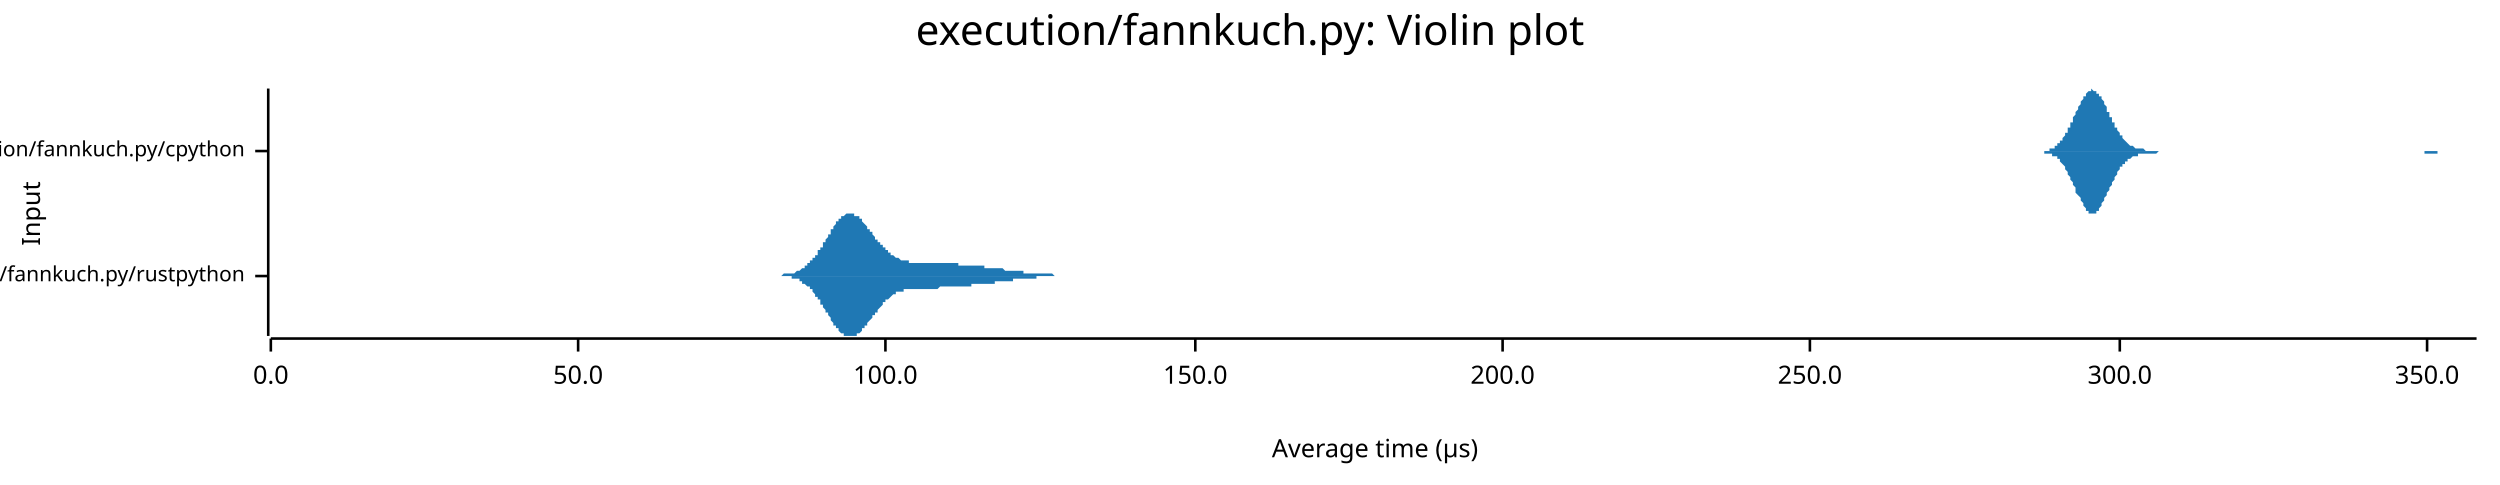
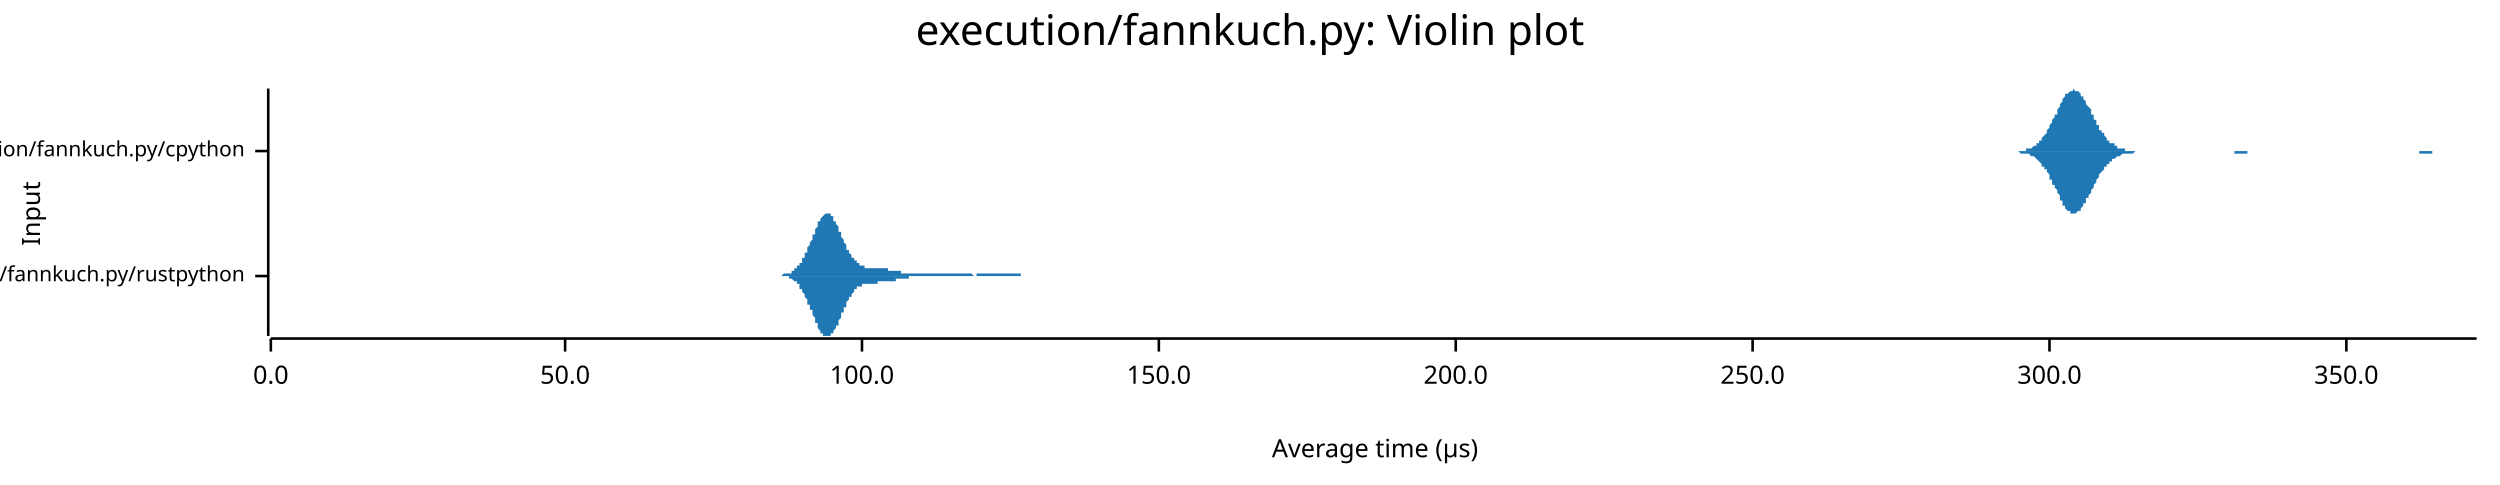
<svg xmlns="http://www.w3.org/2000/svg" width="960" height="186" viewBox="0 0 960 186">
  <text x="480" y="5" dy="0.76em" text-anchor="middle" font-family="sans-serif" font-size="16.129" opacity="1" fill="#000000">
execution/fannkuch.py: Violin plot
</text>
  <text x="8" y="82" dy="0.76em" text-anchor="middle" font-family="sans-serif" font-size="9.677" opacity="1" fill="#000000" transform="rotate(270, 8, 82)">
Input
</text>
  <text x="528" y="178" dy="-0.5ex" text-anchor="middle" font-family="sans-serif" font-size="9.677" opacity="1" fill="#000000">
Average time (µs)
</text>
  <polyline fill="none" opacity="1" stroke="#000000" stroke-width="1" points="103,34 103,129 " />
  <text x="94" y="106" dy="0.5ex" text-anchor="end" font-family="sans-serif" font-size="8.065" opacity="1" fill="#000000">
execution/fannkuch.py/rustpython
</text>
  <polyline fill="none" opacity="1" stroke="#000000" stroke-width="1" points="98,106 103,106 " />
  <text x="94" y="58" dy="0.5ex" text-anchor="end" font-family="sans-serif" font-size="8.065" opacity="1" fill="#000000">
execution/fannkuch.py/cpython
</text>
  <polyline fill="none" opacity="1" stroke="#000000" stroke-width="1" points="98,58 103,58 " />
  <polyline fill="none" opacity="1" stroke="#000000" stroke-width="1" points="104,130 951,130 " />
  <text x="104" y="140" dy="0.76em" text-anchor="middle" font-family="sans-serif" font-size="9.677" opacity="1" fill="#000000">
0.0
</text>
  <polyline fill="none" opacity="1" stroke="#000000" stroke-width="1" points="104,130 104,135 " />
-   <text x="222" y="140" dy="0.76em" text-anchor="middle" font-family="sans-serif" font-size="9.677" opacity="1" fill="#000000">
+   <text x="217" y="140" dy="0.76em" text-anchor="middle" font-family="sans-serif" font-size="9.677" opacity="1" fill="#000000">
50.0
</text>
-   <polyline fill="none" opacity="1" stroke="#000000" stroke-width="1" points="222,130 222,135 " />
-   <text x="340" y="140" dy="0.76em" text-anchor="middle" font-family="sans-serif" font-size="9.677" opacity="1" fill="#000000">
+   <polyline fill="none" opacity="1" stroke="#000000" stroke-width="1" points="217,130 217,135 " />
+   <text x="331" y="140" dy="0.76em" text-anchor="middle" font-family="sans-serif" font-size="9.677" opacity="1" fill="#000000">
100.0
</text>
-   <polyline fill="none" opacity="1" stroke="#000000" stroke-width="1" points="340,130 340,135 " />
-   <text x="459" y="140" dy="0.76em" text-anchor="middle" font-family="sans-serif" font-size="9.677" opacity="1" fill="#000000">
+   <polyline fill="none" opacity="1" stroke="#000000" stroke-width="1" points="331,130 331,135 " />
+   <text x="445" y="140" dy="0.76em" text-anchor="middle" font-family="sans-serif" font-size="9.677" opacity="1" fill="#000000">
150.0
</text>
-   <polyline fill="none" opacity="1" stroke="#000000" stroke-width="1" points="459,130 459,135 " />
-   <text x="577" y="140" dy="0.76em" text-anchor="middle" font-family="sans-serif" font-size="9.677" opacity="1" fill="#000000">
+   <polyline fill="none" opacity="1" stroke="#000000" stroke-width="1" points="445,130 445,135 " />
+   <text x="559" y="140" dy="0.76em" text-anchor="middle" font-family="sans-serif" font-size="9.677" opacity="1" fill="#000000">
200.0
</text>
-   <polyline fill="none" opacity="1" stroke="#000000" stroke-width="1" points="577,130 577,135 " />
-   <text x="695" y="140" dy="0.76em" text-anchor="middle" font-family="sans-serif" font-size="9.677" opacity="1" fill="#000000">
+   <polyline fill="none" opacity="1" stroke="#000000" stroke-width="1" points="559,130 559,135 " />
+   <text x="673" y="140" dy="0.76em" text-anchor="middle" font-family="sans-serif" font-size="9.677" opacity="1" fill="#000000">
250.0
</text>
-   <polyline fill="none" opacity="1" stroke="#000000" stroke-width="1" points="695,130 695,135 " />
-   <text x="814" y="140" dy="0.76em" text-anchor="middle" font-family="sans-serif" font-size="9.677" opacity="1" fill="#000000">
+   <polyline fill="none" opacity="1" stroke="#000000" stroke-width="1" points="673,130 673,135 " />
+   <text x="787" y="140" dy="0.76em" text-anchor="middle" font-family="sans-serif" font-size="9.677" opacity="1" fill="#000000">
300.0
</text>
-   <polyline fill="none" opacity="1" stroke="#000000" stroke-width="1" points="814,130 814,135 " />
-   <text x="932" y="140" dy="0.76em" text-anchor="middle" font-family="sans-serif" font-size="9.677" opacity="1" fill="#000000">
+   <polyline fill="none" opacity="1" stroke="#000000" stroke-width="1" points="787,130 787,135 " />
+   <text x="901" y="140" dy="0.76em" text-anchor="middle" font-family="sans-serif" font-size="9.677" opacity="1" fill="#000000">
350.0
</text>
-   <polyline fill="none" opacity="1" stroke="#000000" stroke-width="1" points="932,130 932,135 " />
-   <polygon opacity="1" fill="#1F78B4" points="296,106 297,106 297,106 297,106 297,106 298,106 298,106 298,106 298,106 299,106 299,106 299,106 299,106 300,106 300,106 300,106 300,106 301,105 301,105 301,105 301,105 302,105 302,105 302,105 302,105 303,105 303,105 303,105 303,105 304,105 304,105 304,105 304,105 305,105 305,105 305,105 305,105 306,104 306,104 306,104 306,104 307,104 307,104 307,104 307,104 307,104 308,103 308,103 308,103 308,103 309,103 309,103 309,102 309,102 310,102 310,102 310,102 310,101 311,101 311,101 311,101 311,100 312,100 312,100 312,99 312,99 313,99 313,99 313,98 313,98 314,98 314,97 314,97 314,96 315,96 315,96 315,95 315,95 316,95 316,94 316,94 316,93 317,93 317,93 317,92 317,92 318,91 318,91 318,91 318,90 319,90 319,89 319,89 319,89 319,88 320,88 320,87 320,87 320,87 321,86 321,86 321,86 321,85 322,85 322,85 322,84 322,84 323,84 323,84 323,83 323,83 324,83 324,83 324,83 324,83 325,82 325,82 325,82 325,82 326,82 326,82 326,82 326,82 327,82 327,82 327,82 327,82 328,82 328,82 328,82 328,83 329,83 329,83 329,83 329,83 330,83 330,84 330,84 330,84 331,84 331,84 331,85 331,85 331,85 332,86 332,86 332,86 332,86 333,87 333,87 333,87 333,88 334,88 334,88 334,89 334,89 335,89 335,90 335,90 335,90 336,91 336,91 336,91 336,92 337,92 337,92 337,93 337,93 338,93 338,93 338,94 338,94 339,94 339,95 339,95 339,95 340,95 340,96 340,96 340,96 341,96 341,96 341,97 341,97 342,97 342,97 342,98 342,98 342,98 343,98 343,98 343,98 343,98 344,99 344,99 344,99 344,99 345,99 345,99 345,99 345,99 346,100 346,100 346,100 346,100 347,100 347,100 347,100 347,100 348,100 348,100 348,100 348,100 349,100 349,100 349,100 349,101 350,101 350,101 350,101 350,101 351,101 351,101 351,101 351,101 352,101 352,101 352,101 352,101 353,101 353,101 353,101 353,101 354,101 354,101 354,101 354,101 354,101 355,101 355,101 355,101 355,101 356,101 356,101 356,101 356,101 357,101 357,101 357,101 357,101 358,101 358,101 358,101 358,101 359,101 359,101 359,101 359,101 360,101 360,101 360,101 360,101 361,101 361,101 361,101 361,101 362,101 362,101 362,101 362,101 363,101 363,101 363,101 363,101 364,101 364,101 364,101 364,101 365,101 365,101 365,101 365,101 366,101 366,101 366,101 366,101 366,101 367,101 367,101 367,101 367,101 368,101 368,101 368,102 368,102 369,102 369,102 369,102 369,102 370,102 370,102 370,102 370,102 371,102 371,102 371,102 371,102 372,102 372,102 372,102 372,102 373,102 373,102 373,102 373,102 374,102 374,102 374,102 374,102 375,102 375,102 375,102 375,102 376,102 376,102 376,102 376,102 377,102 377,102 377,102 377,102 378,102 378,102 378,103 378,103 378,103 379,103 379,103 379,103 379,103 380,103 380,103 380,103 380,103 381,103 381,103 381,103 381,103 382,103 382,103 382,103 382,103 383,103 383,103 383,103 383,103 384,103 384,103 384,103 384,103 385,103 385,103 385,103 385,103 386,104 386,104 386,104 386,104 387,104 387,104 387,104 387,104 388,104 388,104 388,104 388,104 389,104 389,104 389,104 389,104 390,104 390,104 390,104 390,104 390,104 391,104 391,104 391,104 391,104 392,104 392,104 392,104 392,104 393,104 393,104 393,105 393,105 394,105 394,105 394,105 394,105 395,105 395,105 395,105 395,105 396,105 396,105 396,105 396,105 397,105 397,105 397,105 397,105 398,105 398,105 398,105 398,105 399,105 399,105 399,105 399,105 400,105 400,105 400,105 400,105 401,105 401,105 401,105 401,105 402,105 402,105 402,105 402,105 402,105 403,105 403,105 403,105 403,105 404,105 404,105 404,105 404,105 405,106 405,106 405,106 405,106 406,106 406,106 406,106 406,106 407,106 407,106 407,106 407,106 408,106 408,106 408,106 408,106 409,106 409,106 409,106 409,106 410,106 410,106 410,106 410,106 411,106 411,106 411,106 411,106 412,106 412,106 412,106 412,106 413,106 413,106 413,106 413,106 414,106 414,106 414,106 414,106 414,106 415,106 415,106 415,106 415,106 416,106 416,106 416,106 416,106 417,106 417,106 417,106 417,106 418,106 418,106 418,106 418,106 419,106 419,106 296,106 " />
-   <polygon opacity="1" fill="#1F78B4" points="296,106 297,106 297,106 297,106 297,106 298,106 298,106 298,106 298,106 299,106 299,106 299,106 299,106 300,106 300,106 300,106 300,106 301,106 301,106 301,106 301,106 302,106 302,106 302,106 302,106 303,106 303,106 303,106 303,106 304,106 304,107 304,107 304,107 305,107 305,107 305,107 305,107 306,107 306,107 306,107 306,107 307,107 307,108 307,108 307,108 307,108 308,108 308,108 308,108 308,109 309,109 309,109 309,109 309,109 310,110 310,110 310,110 310,110 311,110 311,111 311,111 311,111 312,111 312,112 312,112 312,112 313,113 313,113 313,113 313,114 314,114 314,114 314,115 314,115 315,115 315,116 315,116 315,117 316,117 316,117 316,118 316,118 317,119 317,119 317,119 317,120 318,120 318,121 318,121 318,121 319,122 319,122 319,123 319,123 319,123 320,124 320,124 320,124 320,125 321,125 321,126 321,126 321,126 322,126 322,127 322,127 322,127 323,128 323,128 323,128 323,128 324,128 324,129 324,129 324,129 325,129 325,129 325,129 325,129 326,129 326,129 326,129 326,129 327,129 327,129 327,129 327,129 328,129 328,129 328,129 328,129 329,129 329,129 329,129 329,128 330,128 330,128 330,128 330,128 331,127 331,127 331,127 331,127 331,126 332,126 332,126 332,125 332,125 333,125 333,124 333,124 333,124 334,123 334,123 334,123 334,123 335,122 335,122 335,122 335,121 336,121 336,121 336,120 336,120 337,120 337,119 337,119 337,119 338,118 338,118 338,118 338,118 339,117 339,117 339,117 339,116 340,116 340,116 340,116 340,115 341,115 341,115 341,115 341,115 342,114 342,114 342,114 342,114 342,114 343,113 343,113 343,113 343,113 344,113 344,113 344,113 344,112 345,112 345,112 345,112 345,112 346,112 346,112 346,112 346,112 347,112 347,112 347,111 347,111 348,111 348,111 348,111 348,111 349,111 349,111 349,111 349,111 350,111 350,111 350,111 350,111 351,111 351,111 351,111 351,111 352,111 352,111 352,111 352,111 353,111 353,111 353,111 353,111 354,111 354,111 354,111 354,111 354,111 355,111 355,111 355,111 355,111 356,111 356,111 356,111 356,111 357,111 357,111 357,111 357,111 358,111 358,111 358,111 358,111 359,111 359,111 359,111 359,111 360,111 360,111 360,111 360,111 361,110 361,110 361,110 361,110 362,110 362,110 362,110 362,110 363,110 363,110 363,110 363,110 364,110 364,110 364,110 364,110 365,110 365,110 365,110 365,110 366,110 366,110 366,110 366,110 366,110 367,110 367,110 367,110 367,110 368,110 368,110 368,110 368,110 369,110 369,110 369,110 369,110 370,110 370,110 370,110 370,110 371,110 371,110 371,110 371,110 372,110 372,110 372,110 372,110 373,110 373,110 373,110 373,109 374,109 374,109 374,109 374,109 375,109 375,109 375,109 375,109 376,109 376,109 376,109 376,109 377,109 377,109 377,109 377,109 378,109 378,109 378,109 378,109 378,109 379,109 379,109 379,109 379,109 380,109 380,109 380,109 380,109 381,109 381,109 381,109 381,109 382,109 382,108 382,108 382,108 383,108 383,108 383,108 383,108 384,108 384,108 384,108 384,108 385,108 385,108 385,108 385,108 386,108 386,108 386,108 386,108 387,108 387,108 387,108 387,108 388,108 388,108 388,108 388,108 389,108 389,108 389,108 389,107 390,107 390,107 390,107 390,107 390,107 391,107 391,107 391,107 391,107 392,107 392,107 392,107 392,107 393,107 393,107 393,107 393,107 394,107 394,107 394,107 394,107 395,107 395,107 395,107 395,107 396,107 396,107 396,107 396,107 397,107 397,107 397,107 397,107 398,107 398,106 398,106 398,106 399,106 399,106 399,106 399,106 400,106 400,106 400,106 400,106 401,106 401,106 401,106 401,106 402,106 402,106 402,106 402,106 402,106 403,106 403,106 403,106 403,106 404,106 404,106 404,106 404,106 405,106 405,106 405,106 405,106 406,106 406,106 406,106 406,106 407,106 407,106 407,106 407,106 408,106 408,106 408,106 408,106 409,106 409,106 409,106 409,106 410,106 410,106 410,106 410,106 411,106 411,106 411,106 411,106 412,106 412,106 412,106 412,106 413,106 413,106 413,106 413,106 414,106 414,106 414,106 414,106 414,106 415,106 415,106 415,106 415,106 416,106 416,106 416,106 416,106 417,106 417,106 417,106 417,106 418,106 418,106 418,106 418,106 419,106 419,106 296,106 " />
-   <polygon opacity="1" fill="#1F78B4" points="782,58 782,58 782,58 783,58 783,58 783,58 784,58 784,58 784,58 785,58 785,58 785,58 786,58 786,58 786,58 787,58 787,57 787,57 788,57 788,57 788,57 789,57 789,57 789,56 790,56 790,56 790,55 791,55 791,55 791,54 792,54 792,53 792,53 793,52 793,52 793,51 794,51 794,50 794,49 795,49 795,48 795,47 796,47 796,46 796,45 797,44 797,43 797,43 798,42 798,41 799,40 799,40 799,39 800,38 800,38 800,37 801,37 801,36 801,36 802,35 802,35 802,35 803,35 803,35 803,34 804,35 804,35 804,35 805,35 805,35 805,36 806,36 806,36 806,37 807,37 807,38 807,38 808,39 808,40 808,40 809,41 809,42 809,43 810,43 810,44 810,45 811,45 811,46 811,47 812,47 812,48 812,49 813,49 813,50 813,50 814,51 814,52 814,52 815,52 815,53 815,53 816,54 816,54 816,54 817,55 817,55 817,55 818,56 818,56 818,56 819,56 819,56 819,56 820,57 820,57 821,57 821,57 821,57 822,57 822,57 822,57 823,57 823,57 823,57 824,58 824,58 824,58 825,58 825,58 825,58 826,58 826,58 826,58 827,58 827,58 827,58 828,58 828,58 828,58 829,58 829,58 829,58 830,58 830,58 830,58 831,58 831,58 831,58 832,58 832,58 832,58 833,58 833,58 833,58 834,58 834,58 834,58 835,58 835,58 835,58 836,58 836,58 836,58 837,58 837,58 837,58 838,58 838,58 838,58 839,58 839,58 839,58 840,58 840,58 840,58 841,58 841,58 841,58 842,58 842,58 843,58 843,58 843,58 844,58 844,58 844,58 845,58 845,58 845,58 846,58 846,58 846,58 847,58 847,58 847,58 848,58 848,58 848,58 849,58 849,58 849,58 850,58 850,58 850,58 851,58 851,58 851,58 852,58 852,58 852,58 853,58 853,58 853,58 854,58 854,58 854,58 855,58 855,58 855,58 856,58 856,58 856,58 857,58 857,58 857,58 858,58 858,58 858,58 859,58 859,58 859,58 860,58 860,58 860,58 861,58 861,58 861,58 862,58 862,58 862,58 863,58 863,58 864,58 864,58 864,58 865,58 865,58 865,58 866,58 866,58 866,58 867,58 867,58 867,58 868,58 868,58 868,58 869,58 869,58 869,58 870,58 870,58 870,58 871,58 871,58 871,58 872,58 872,58 872,58 873,58 873,58 873,58 874,58 874,58 874,58 875,58 875,58 875,58 876,58 876,58 876,58 877,58 877,58 877,58 878,58 878,58 878,58 879,58 879,58 879,58 880,58 880,58 880,58 881,58 881,58 881,58 882,58 882,58 882,58 883,58 883,58 883,58 884,58 884,58 884,58 885,58 885,58 886,58 886,58 886,58 887,58 887,58 887,58 888,58 888,58 888,58 889,58 889,58 889,58 890,58 890,58 890,58 891,58 891,58 891,58 892,58 892,58 892,58 893,58 893,58 893,58 894,58 894,58 894,58 895,58 895,58 895,58 896,58 896,58 896,58 897,58 897,58 897,58 898,58 898,58 898,58 899,58 899,58 899,58 900,58 900,58 900,58 901,58 901,58 901,58 902,58 902,58 902,58 903,58 903,58 903,58 904,58 904,58 904,58 905,58 905,58 905,58 906,58 906,58 906,58 907,58 907,58 908,58 908,58 908,58 909,58 909,58 909,58 910,58 910,58 910,58 911,58 911,58 911,58 912,58 912,58 912,58 913,58 913,58 913,58 914,58 914,58 914,58 915,58 915,58 915,58 916,58 916,58 916,58 917,58 917,58 917,58 918,58 918,58 918,58 919,58 919,58 919,58 920,58 920,58 920,58 921,58 921,58 921,58 922,58 922,58 922,58 923,58 923,58 923,58 924,58 924,58 924,58 925,58 925,58 925,58 926,58 926,58 926,58 927,58 927,58 927,58 928,58 928,58 928,58 929,58 929,58 930,58 930,58 930,58 931,58 931,58 931,58 932,58 932,58 932,58 933,58 933,58 933,58 934,58 934,58 934,58 935,58 935,58 935,58 936,58 936,58 936,58 937,58 937,58 937,58 938,58 938,58 938,58 939,58 939,58 939,58 940,58 940,58 940,58 941,58 941,58 941,58 942,58 942,58 942,58 943,58 943,58 943,58 944,58 944,58 944,58 945,58 945,58 945,58 946,58 946,58 946,58 947,58 947,58 947,58 948,58 948,58 948,58 949,58 949,58 949,58 950,58 950,58 951,58 951,58 782,58 " />
-   <polygon opacity="1" fill="#1F78B4" points="782,58 782,58 782,58 783,58 783,58 783,58 784,58 784,58 784,58 785,58 785,59 785,59 786,59 786,59 786,59 787,59 787,59 787,59 788,59 788,59 788,60 789,60 789,60 789,60 790,60 790,61 790,61 791,61 791,62 791,62 792,63 792,63 792,63 793,64 793,65 793,65 794,66 794,66 794,67 795,68 795,68 795,69 796,70 796,71 796,71 797,72 797,73 797,74 798,75 798,75 799,76 799,77 799,77 800,78 800,79 800,79 801,80 801,80 801,81 802,81 802,81 802,82 803,82 803,82 803,82 804,82 804,82 804,82 805,82 805,81 805,81 806,81 806,80 806,80 807,79 807,79 807,78 808,77 808,77 808,76 809,75 809,75 809,74 810,73 810,73 810,72 811,71 811,70 811,70 812,69 812,68 812,68 813,67 813,67 813,66 814,65 814,65 814,64 815,64 815,64 815,63 816,63 816,62 816,62 817,62 817,61 817,61 818,61 818,61 818,61 819,60 819,60 819,60 820,60 820,60 821,60 821,60 821,59 822,59 822,59 822,59 823,59 823,59 823,59 824,59 824,59 824,59 825,59 825,59 825,59 826,59 826,59 826,59 827,59 827,59 827,59 828,59 828,59 828,59 829,58 829,58 829,58 830,58 830,58 830,58 831,58 831,58 831,58 832,58 832,58 832,58 833,58 833,58 833,58 834,58 834,58 834,58 835,58 835,58 835,58 836,58 836,58 836,58 837,58 837,58 837,58 838,58 838,58 838,58 839,58 839,58 839,58 840,58 840,58 840,58 841,58 841,58 841,58 842,58 842,58 843,58 843,58 843,58 844,58 844,58 844,58 845,58 845,58 845,58 846,58 846,58 846,58 847,58 847,58 847,58 848,58 848,58 848,58 849,58 849,58 849,58 850,58 850,58 850,58 851,58 851,58 851,58 852,58 852,58 852,58 853,58 853,58 853,58 854,58 854,58 854,58 855,58 855,58 855,58 856,58 856,58 856,58 857,58 857,58 857,58 858,58 858,58 858,58 859,58 859,58 859,58 860,58 860,58 860,58 861,58 861,58 861,58 862,58 862,58 862,58 863,58 863,58 864,58 864,58 864,58 865,58 865,58 865,58 866,58 866,58 866,58 867,58 867,58 867,58 868,58 868,58 868,58 869,58 869,58 869,58 870,58 870,58 870,58 871,58 871,58 871,58 872,58 872,58 872,58 873,58 873,58 873,58 874,58 874,58 874,58 875,58 875,58 875,58 876,58 876,58 876,58 877,58 877,58 877,58 878,58 878,58 878,58 879,58 879,58 879,58 880,58 880,58 880,58 881,58 881,58 881,58 882,58 882,58 882,58 883,58 883,58 883,58 884,58 884,58 884,58 885,58 885,58 886,58 886,58 886,58 887,58 887,58 887,58 888,58 888,58 888,58 889,58 889,58 889,58 890,58 890,58 890,58 891,58 891,58 891,58 892,58 892,58 892,58 893,58 893,58 893,58 894,58 894,58 894,58 895,58 895,58 895,58 896,58 896,58 896,58 897,58 897,58 897,58 898,58 898,58 898,58 899,58 899,58 899,58 900,58 900,58 900,58 901,58 901,58 901,58 902,58 902,58 902,58 903,58 903,58 903,58 904,58 904,58 904,58 905,58 905,58 905,58 906,58 906,58 906,58 907,58 907,58 908,58 908,58 908,58 909,58 909,58 909,58 910,58 910,58 910,58 911,58 911,58 911,58 912,58 912,58 912,58 913,58 913,58 913,58 914,58 914,58 914,58 915,58 915,58 915,58 916,58 916,58 916,58 917,58 917,58 917,58 918,58 918,58 918,58 919,58 919,58 919,58 920,58 920,58 920,58 921,58 921,58 921,58 922,58 922,58 922,58 923,58 923,58 923,58 924,58 924,58 924,58 925,58 925,58 925,58 926,58 926,58 926,58 927,58 927,58 927,58 928,58 928,58 928,58 929,58 929,58 930,58 930,58 930,58 931,58 931,59 931,59 932,59 932,59 932,59 933,59 933,59 933,59 934,59 934,59 934,59 935,59 935,59 935,59 936,59 936,59 936,58 937,58 937,58 937,58 938,58 938,58 938,58 939,58 939,58 939,58 940,58 940,58 940,58 941,58 941,58 941,58 942,58 942,58 942,58 943,58 943,58 943,58 944,58 944,58 944,58 945,58 945,58 945,58 946,58 946,58 946,58 947,58 947,58 947,58 948,58 948,58 948,58 949,58 949,58 949,58 950,58 950,58 951,58 951,58 782,58 " />
+   <polyline fill="none" opacity="1" stroke="#000000" stroke-width="1" points="901,130 901,135 " />
+   <polygon opacity="1" fill="#1F78B4" points="298,106 298,106 298,106 299,106 299,106 299,106 299,106 299,106 300,106 300,106 300,106 300,106 301,105 301,105 301,105 301,105 301,105 302,105 302,105 302,105 302,105 302,105 303,105 303,105 303,105 303,105 303,105 304,105 304,104 304,104 304,104 304,104 305,104 305,104 305,104 305,103 305,103 306,103 306,103 306,103 306,102 307,102 307,102 307,102 307,101 307,101 308,101 308,100 308,100 308,100 308,99 309,99 309,98 309,98 309,98 309,97 310,97 310,96 310,96 310,95 310,95 311,94 311,94 311,93 311,93 312,92 312,92 312,91 312,91 312,90 313,90 313,89 313,89 313,88 313,88 314,87 314,87 314,86 314,86 314,85 315,85 315,85 315,84 315,84 315,84 316,83 316,83 316,83 316,83 317,82 317,82 317,82 317,82 317,82 318,82 318,82 318,82 318,82 318,82 319,82 319,83 319,83 319,83 319,83 320,83 320,84 320,84 320,84 320,85 321,85 321,85 321,86 321,86 322,87 322,87 322,88 322,88 322,89 323,89 323,90 323,90 323,91 323,91 324,92 324,92 324,92 324,93 324,93 325,94 325,94 325,95 325,95 325,96 326,96 326,96 326,97 326,97 327,98 327,98 327,98 327,99 327,99 328,99 328,99 328,100 328,100 328,100 329,100 329,101 329,101 329,101 329,101 330,101 330,101 330,102 330,102 330,102 331,102 331,102 331,102 331,102 332,102 332,102 332,102 332,102 332,103 333,103 333,103 333,103 333,103 333,103 334,103 334,103 334,103 334,103 334,103 335,103 335,103 335,103 335,103 335,103 336,103 336,103 336,103 336,103 336,103 337,103 337,103 337,103 337,103 338,103 338,103 338,103 338,103 338,103 339,103 339,103 339,103 339,103 339,103 340,103 340,103 340,103 340,103 340,103 341,103 341,103 341,103 341,104 341,104 342,104 342,104 342,104 342,104 343,104 343,104 343,104 343,104 343,104 344,104 344,104 344,104 344,104 344,104 345,104 345,104 345,104 345,104 345,104 346,104 346,104 346,105 346,105 346,105 347,105 347,105 347,105 347,105 348,105 348,105 348,105 348,105 348,105 349,105 349,105 349,105 349,105 349,105 350,105 350,105 350,105 350,105 350,105 351,105 351,105 351,105 351,105 351,105 352,105 352,105 352,105 352,105 353,105 353,105 353,105 353,105 353,105 354,105 354,105 354,105 354,105 354,105 355,105 355,105 355,105 355,105 355,105 356,105 356,105 356,105 356,105 356,105 357,105 357,105 357,105 357,105 358,105 358,105 358,105 358,105 358,105 359,105 359,105 359,105 359,105 359,105 360,105 360,105 360,105 360,105 360,105 361,105 361,105 361,105 361,105 361,105 362,105 362,105 362,105 362,105 362,105 363,105 363,105 363,105 363,105 364,105 364,105 364,105 364,105 364,105 365,105 365,105 365,105 365,105 365,105 366,105 366,105 366,105 366,105 366,105 367,105 367,105 367,105 367,105 367,105 368,105 368,105 368,105 368,105 369,105 369,105 369,105 369,105 369,105 370,105 370,105 370,105 370,105 370,105 371,105 371,105 371,105 371,105 371,105 372,105 372,105 372,105 372,105 372,105 373,105 373,105 373,105 373,105 374,106 374,106 374,106 374,106 374,106 375,106 375,106 375,106 375,105 375,105 376,105 376,105 376,105 376,105 376,105 377,105 377,105 377,105 377,105 377,105 378,105 378,105 378,105 378,105 379,105 379,105 379,105 379,105 379,105 380,105 380,105 380,105 380,105 380,105 381,105 381,105 381,105 381,105 381,105 382,105 382,105 382,105 382,105 382,105 383,105 383,105 383,105 383,105 384,105 384,105 384,105 384,105 384,105 385,105 385,105 385,105 385,105 385,105 386,105 386,105 386,105 386,105 386,105 387,105 387,105 387,105 387,105 387,105 388,105 388,105 388,105 388,105 388,105 389,105 389,105 389,105 389,105 390,105 390,105 390,105 390,105 390,105 391,105 391,105 391,105 391,105 391,105 392,105 392,106 392,106 392,106 392,106 393,106 393,106 393,106 393,106 393,106 394,106 394,106 394,106 394,106 395,106 395,106 395,106 395,106 395,106 396,106 396,106 396,106 396,106 396,106 397,106 397,106 397,106 397,106 397,106 398,106 398,106 398,106 398,106 398,106 399,106 399,106 399,106 399,106 400,106 400,106 400,106 400,106 400,106 401,106 401,106 401,106 401,106 401,106 402,106 402,106 402,106 298,106 " />
+   <polygon opacity="1" fill="#1F78B4" points="298,106 298,106 298,106 299,106 299,106 299,106 299,106 299,106 300,106 300,106 300,106 300,106 301,106 301,106 301,106 301,106 301,106 302,106 302,106 302,106 302,106 302,106 303,106 303,107 303,107 303,107 303,107 304,107 304,107 304,107 304,107 304,107 305,108 305,108 305,108 305,108 305,108 306,108 306,109 306,109 306,109 307,109 307,110 307,110 307,110 307,111 308,111 308,111 308,112 308,112 308,112 309,113 309,113 309,113 309,114 309,114 310,115 310,115 310,116 310,116 310,117 311,117 311,118 311,118 311,119 312,119 312,120 312,120 312,121 312,121 313,122 313,122 313,123 313,123 313,124 314,124 314,125 314,125 314,126 314,126 315,127 315,127 315,127 315,128 315,128 316,128 316,128 316,129 316,129 317,129 317,129 317,129 317,129 317,129 318,129 318,129 318,129 318,129 318,129 319,129 319,129 319,129 319,129 319,128 320,128 320,128 320,127 320,127 320,127 321,126 321,126 321,126 321,125 322,125 322,124 322,124 322,123 322,123 323,122 323,122 323,121 323,121 323,120 324,120 324,120 324,119 324,119 324,118 325,118 325,117 325,117 325,116 325,116 326,115 326,115 326,115 326,114 327,114 327,114 327,113 327,113 327,113 328,112 328,112 328,112 328,112 328,111 329,111 329,111 329,111 329,111 329,110 330,110 330,110 330,110 330,110 330,110 331,110 331,109 331,109 331,109 332,109 332,109 332,109 332,109 332,109 333,109 333,109 333,109 333,109 333,109 334,109 334,109 334,109 334,109 334,109 335,109 335,109 335,109 335,109 335,109 336,109 336,109 336,109 336,109 336,109 337,109 337,109 337,109 337,108 338,108 338,108 338,108 338,108 338,108 339,108 339,108 339,108 339,108 339,108 340,108 340,108 340,108 340,108 340,108 341,108 341,108 341,108 341,108 341,108 342,108 342,108 342,108 342,108 343,108 343,108 343,108 343,108 343,108 344,108 344,107 344,107 344,107 344,107 345,107 345,107 345,107 345,107 345,107 346,107 346,107 346,107 346,107 346,107 347,107 347,107 347,107 347,107 348,107 348,107 348,107 348,107 348,107 349,107 349,107 349,107 349,106 349,106 350,106 350,106 350,106 350,106 350,106 351,106 351,106 351,106 351,106 351,106 352,106 352,106 352,106 352,106 353,106 353,106 353,106 353,106 353,106 354,106 354,106 354,106 354,106 354,106 355,106 355,106 355,106 355,106 355,106 356,106 356,106 356,106 356,106 356,106 357,106 357,106 357,106 357,106 358,106 358,106 358,106 358,106 358,106 359,106 359,106 359,106 359,106 359,106 360,106 360,106 360,106 360,106 360,106 361,106 361,106 361,106 361,106 361,106 362,106 362,106 362,106 362,106 362,106 363,106 363,106 363,106 363,106 364,106 364,106 364,106 364,106 364,106 365,106 365,106 365,106 365,106 365,106 366,106 366,106 366,106 366,106 366,106 367,106 367,106 367,106 367,106 367,106 368,106 368,106 368,106 368,106 369,106 369,106 369,106 369,106 369,106 370,106 370,106 370,106 370,106 370,106 371,106 371,106 371,106 371,106 371,106 372,106 372,106 372,106 372,106 372,106 373,106 373,106 373,106 373,106 374,106 374,106 374,106 374,106 374,106 375,106 375,106 375,106 375,106 375,106 376,106 376,106 376,106 376,106 376,106 377,106 377,106 377,106 377,106 377,106 378,106 378,106 378,106 378,106 379,106 379,106 379,106 379,106 379,106 380,106 380,106 380,106 380,106 380,106 381,106 381,106 381,106 381,106 381,106 382,106 382,106 382,106 382,106 382,106 383,106 383,106 383,106 383,106 384,106 384,106 384,106 384,106 384,106 385,106 385,106 385,106 385,106 385,106 386,106 386,106 386,106 386,106 386,106 387,106 387,106 387,106 387,106 387,106 388,106 388,106 388,106 388,106 388,106 389,106 389,106 389,106 389,106 390,106 390,106 390,106 390,106 390,106 391,106 391,106 391,106 391,106 391,106 392,106 392,106 392,106 392,106 392,106 393,106 393,106 393,106 393,106 393,106 394,106 394,106 394,106 394,106 395,106 395,106 395,106 395,106 395,106 396,106 396,106 396,106 396,106 396,106 397,106 397,106 397,106 397,106 397,106 398,106 398,106 398,106 398,106 398,106 399,106 399,106 399,106 399,106 400,106 400,106 400,106 400,106 400,106 401,106 401,106 401,106 401,106 401,106 402,106 402,106 402,106 298,106 " />
+   <polygon opacity="1" fill="#1F78B4" points="770,58 771,58 771,58 771,58 772,58 772,58 773,58 773,58 773,58 774,58 774,58 774,58 775,58 775,58 775,58 776,58 776,58 777,58 777,58 777,58 778,58 778,58 778,57 779,57 779,57 779,57 780,57 780,57 780,57 781,56 781,56 782,56 782,56 782,55 783,55 783,55 783,54 784,54 784,53 784,53 785,52 785,52 786,51 786,51 786,50 787,49 787,49 787,48 788,47 788,47 788,46 789,45 789,44 790,44 790,43 790,42 791,41 791,41 791,40 792,39 792,39 792,38 793,37 793,37 793,36 794,36 794,36 795,35 795,35 795,35 796,35 796,35 796,34 797,35 797,35 797,35 798,35 798,35 799,36 799,36 799,37 800,37 800,38 800,38 801,39 801,39 801,40 802,41 802,41 803,42 803,43 803,44 804,44 804,45 804,46 805,46 805,47 805,48 806,48 806,49 806,50 807,50 807,51 808,51 808,52 808,52 809,53 809,53 809,54 810,54 810,54 810,55 811,55 811,55 812,55 812,56 812,56 813,56 813,56 813,57 814,57 814,57 814,57 815,57 815,57 816,57 816,57 816,58 817,58 817,58 817,58 818,58 818,58 818,58 819,58 819,58 819,58 820,58 820,58 821,58 821,58 821,58 822,58 822,58 822,58 823,58 823,58 823,58 824,58 824,58 825,58 825,58 825,58 826,58 826,58 826,58 827,58 827,58 827,58 828,58 828,58 829,58 829,58 829,58 830,58 830,58 830,58 831,58 831,58 831,58 832,58 832,58 832,58 833,58 833,58 834,58 834,58 834,58 835,58 835,58 835,58 836,58 836,58 836,58 837,58 837,58 838,58 838,58 838,58 839,58 839,58 839,58 840,58 840,58 840,58 841,58 841,58 841,58 842,58 842,58 843,58 843,58 843,58 844,58 844,58 844,58 845,58 845,58 845,58 846,58 846,58 847,58 847,58 847,58 848,58 848,58 848,58 849,58 849,58 849,58 850,58 850,58 851,58 851,58 851,58 852,58 852,58 852,58 853,58 853,58 853,58 854,58 854,58 854,58 855,58 855,58 856,58 856,58 856,58 857,58 857,58 857,58 858,58 858,58 858,58 859,58 859,58 860,58 860,58 860,58 861,58 861,58 861,58 862,58 862,58 862,58 863,58 863,58 864,58 864,58 864,58 865,58 865,58 865,58 866,58 866,58 866,58 867,58 867,58 867,58 868,58 868,58 869,58 869,58 869,58 870,58 870,58 870,58 871,58 871,58 871,58 872,58 872,58 873,58 873,58 873,58 874,58 874,58 874,58 875,58 875,58 875,58 876,58 876,58 877,58 877,58 877,58 878,58 878,58 878,58 879,58 879,58 879,58 880,58 880,58 880,58 881,58 881,58 882,58 882,58 882,58 883,58 883,58 883,58 884,58 884,58 884,58 885,58 885,58 886,58 886,58 886,58 887,58 887,58 887,58 888,58 888,58 888,58 889,58 889,58 890,58 890,58 890,58 891,58 891,58 891,58 892,58 892,58 892,58 893,58 893,58 893,58 894,58 894,58 895,58 895,58 895,58 896,58 896,58 896,58 897,58 897,58 897,58 898,58 898,58 899,58 899,58 899,58 900,58 900,58 900,58 901,58 901,58 901,58 902,58 902,58 902,58 903,58 903,58 904,58 904,58 904,58 905,58 905,58 905,58 906,58 906,58 906,58 907,58 907,58 908,58 908,58 908,58 909,58 909,58 909,58 910,58 910,58 910,58 911,58 911,58 912,58 912,58 912,58 913,58 913,58 913,58 914,58 914,58 914,58 915,58 915,58 915,58 916,58 916,58 917,58 917,58 917,58 918,58 918,58 918,58 919,58 919,58 919,58 920,58 920,58 921,58 921,58 921,58 922,58 922,58 922,58 923,58 923,58 923,58 924,58 924,58 925,58 925,58 925,58 926,58 926,58 926,58 927,58 927,58 927,58 928,58 928,58 928,58 929,58 929,58 930,58 930,58 930,58 931,58 931,58 931,58 932,58 932,58 932,58 933,58 933,58 934,58 934,58 934,58 935,58 935,58 935,58 936,58 936,58 936,58 937,58 937,58 938,58 938,58 938,58 939,58 939,58 939,58 940,58 940,58 940,58 941,58 941,58 941,58 942,58 942,58 943,58 943,58 943,58 944,58 944,58 944,58 945,58 945,58 945,58 946,58 946,58 947,58 947,58 947,58 948,58 948,58 948,58 949,58 949,58 949,58 950,58 950,58 951,58 951,58 770,58 " />
+   <polygon opacity="1" fill="#1F78B4" points="770,58 771,58 771,58 771,58 772,58 772,58 773,58 773,58 773,58 774,58 774,58 774,58 775,58 775,58 775,58 776,59 776,59 777,59 777,59 777,59 778,59 778,59 778,59 779,59 779,59 779,59 780,60 780,60 780,60 781,60 781,60 782,61 782,61 782,61 783,62 783,62 783,62 784,63 784,63 784,64 785,64 785,65 786,65 786,66 786,66 787,67 787,68 787,69 788,69 788,70 788,71 789,71 789,72 790,73 790,74 790,74 791,75 791,76 791,77 792,77 792,78 792,79 793,79 793,80 793,80 794,81 794,81 795,81 795,82 795,82 796,82 796,82 796,82 797,82 797,82 797,82 798,81 798,81 799,81 799,80 799,80 800,79 800,79 800,78 801,78 801,77 801,76 802,76 802,75 803,74 803,74 803,73 804,72 804,72 804,71 805,70 805,69 805,69 806,68 806,68 806,67 807,66 807,66 808,65 808,65 808,64 809,64 809,63 809,63 810,63 810,62 810,62 811,62 811,61 812,61 812,61 812,61 813,60 813,60 813,60 814,60 814,60 814,60 815,59 815,59 816,59 816,59 816,59 817,59 817,59 817,59 818,59 818,59 818,59 819,59 819,59 819,59 820,58 820,58 821,58 821,58 821,58 822,58 822,58 822,58 823,58 823,58 823,58 824,58 824,58 825,58 825,58 825,58 826,58 826,58 826,58 827,58 827,58 827,58 828,58 828,58 829,58 829,58 829,58 830,58 830,58 830,58 831,58 831,58 831,58 832,58 832,58 832,58 833,58 833,58 834,58 834,58 834,58 835,58 835,58 835,58 836,58 836,58 836,58 837,58 837,58 838,58 838,58 838,58 839,58 839,58 839,58 840,58 840,58 840,58 841,58 841,58 841,58 842,58 842,58 843,58 843,58 843,58 844,58 844,58 844,58 845,58 845,58 845,58 846,58 846,58 847,58 847,58 847,58 848,58 848,58 848,58 849,58 849,58 849,58 850,58 850,58 851,58 851,58 851,58 852,58 852,58 852,58 853,58 853,58 853,58 854,58 854,58 854,58 855,58 855,58 856,58 856,58 856,58 857,58 857,58 857,58 858,58 858,58 858,59 859,59 859,59 860,59 860,59 860,59 861,59 861,59 861,59 862,59 862,59 862,59 863,59 863,58 864,58 864,58 864,58 865,58 865,58 865,58 866,58 866,58 866,58 867,58 867,58 867,58 868,58 868,58 869,58 869,58 869,58 870,58 870,58 870,58 871,58 871,58 871,58 872,58 872,58 873,58 873,58 873,58 874,58 874,58 874,58 875,58 875,58 875,58 876,58 876,58 877,58 877,58 877,58 878,58 878,58 878,58 879,58 879,58 879,58 880,58 880,58 880,58 881,58 881,58 882,58 882,58 882,58 883,58 883,58 883,58 884,58 884,58 884,58 885,58 885,58 886,58 886,58 886,58 887,58 887,58 887,58 888,58 888,58 888,58 889,58 889,58 890,58 890,58 890,58 891,58 891,58 891,58 892,58 892,58 892,58 893,58 893,58 893,58 894,58 894,58 895,58 895,58 895,58 896,58 896,58 896,58 897,58 897,58 897,58 898,58 898,58 899,58 899,58 899,58 900,58 900,58 900,58 901,58 901,58 901,58 902,58 902,58 902,58 903,58 903,58 904,58 904,58 904,58 905,58 905,58 905,58 906,58 906,58 906,58 907,58 907,58 908,58 908,58 908,58 909,58 909,58 909,58 910,58 910,58 910,58 911,58 911,58 912,58 912,58 912,58 913,58 913,58 913,58 914,58 914,58 914,58 915,58 915,58 915,58 916,58 916,58 917,58 917,58 917,58 918,58 918,58 918,58 919,58 919,58 919,58 920,58 920,58 921,58 921,58 921,58 922,58 922,58 922,58 923,58 923,58 923,58 924,58 924,58 925,58 925,58 925,58 926,58 926,58 926,58 927,58 927,58 927,58 928,58 928,58 928,58 929,58 929,59 930,59 930,59 930,59 931,59 931,59 931,59 932,59 932,59 932,59 933,59 933,59 934,59 934,58 934,58 935,58 935,58 935,58 936,58 936,58 936,58 937,58 937,58 938,58 938,58 938,58 939,58 939,58 939,58 940,58 940,58 940,58 941,58 941,58 941,58 942,58 942,58 943,58 943,58 943,58 944,58 944,58 944,58 945,58 945,58 945,58 946,58 946,58 947,58 947,58 947,58 948,58 948,58 948,58 949,58 949,58 949,58 950,58 950,58 951,58 951,58 770,58 " />
</svg>
